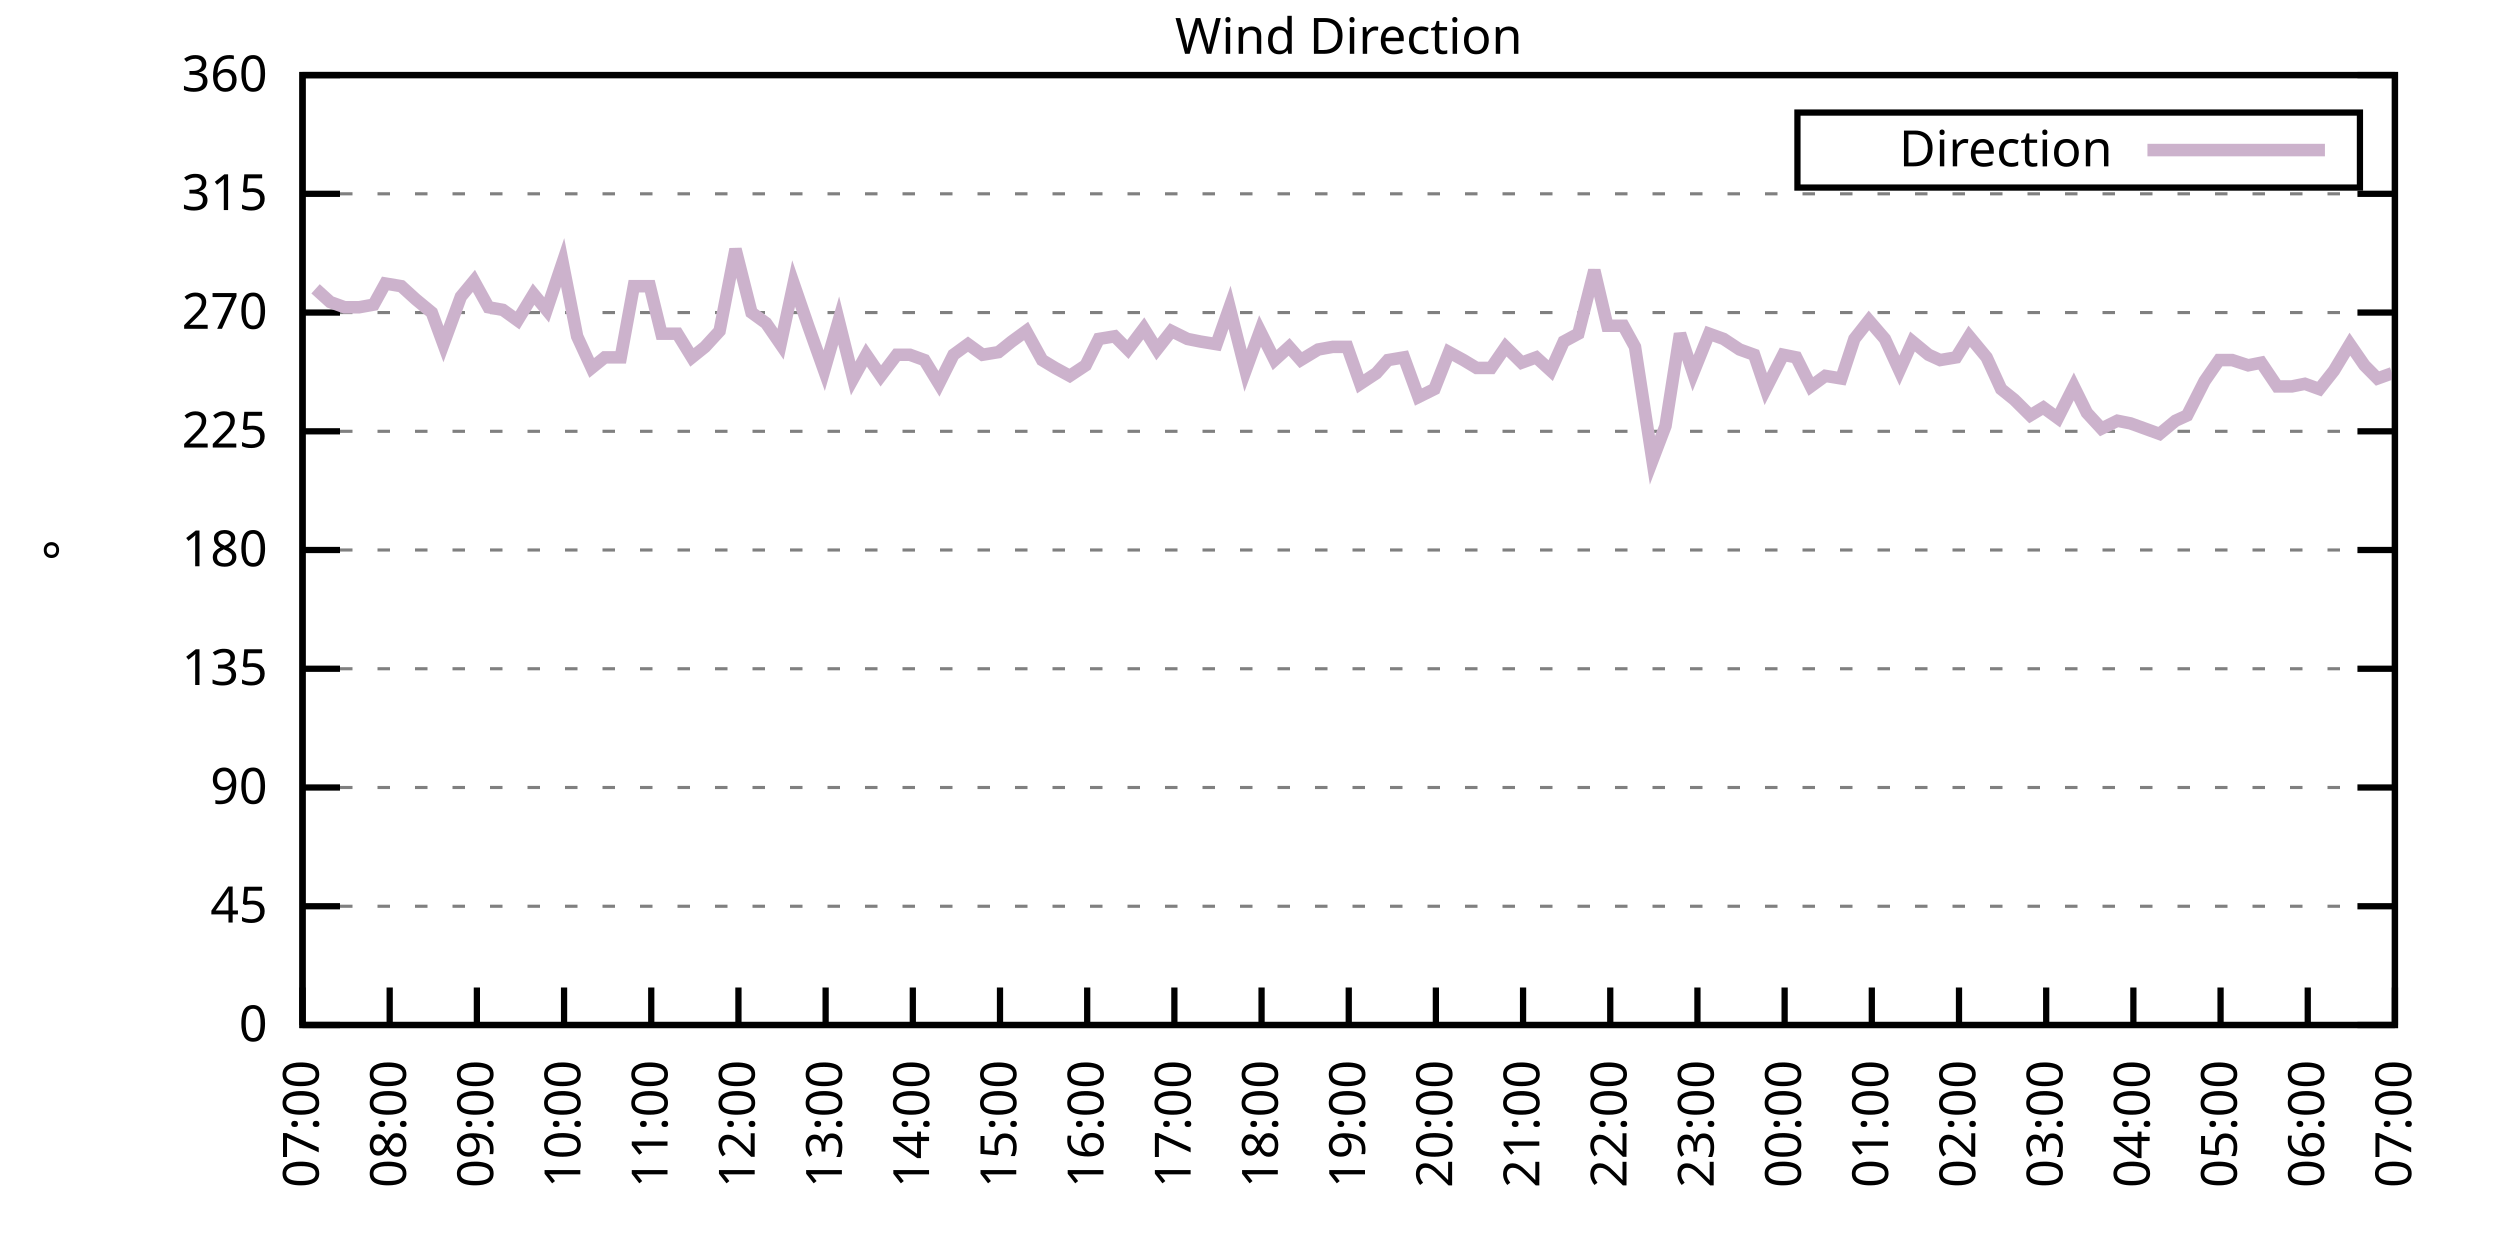
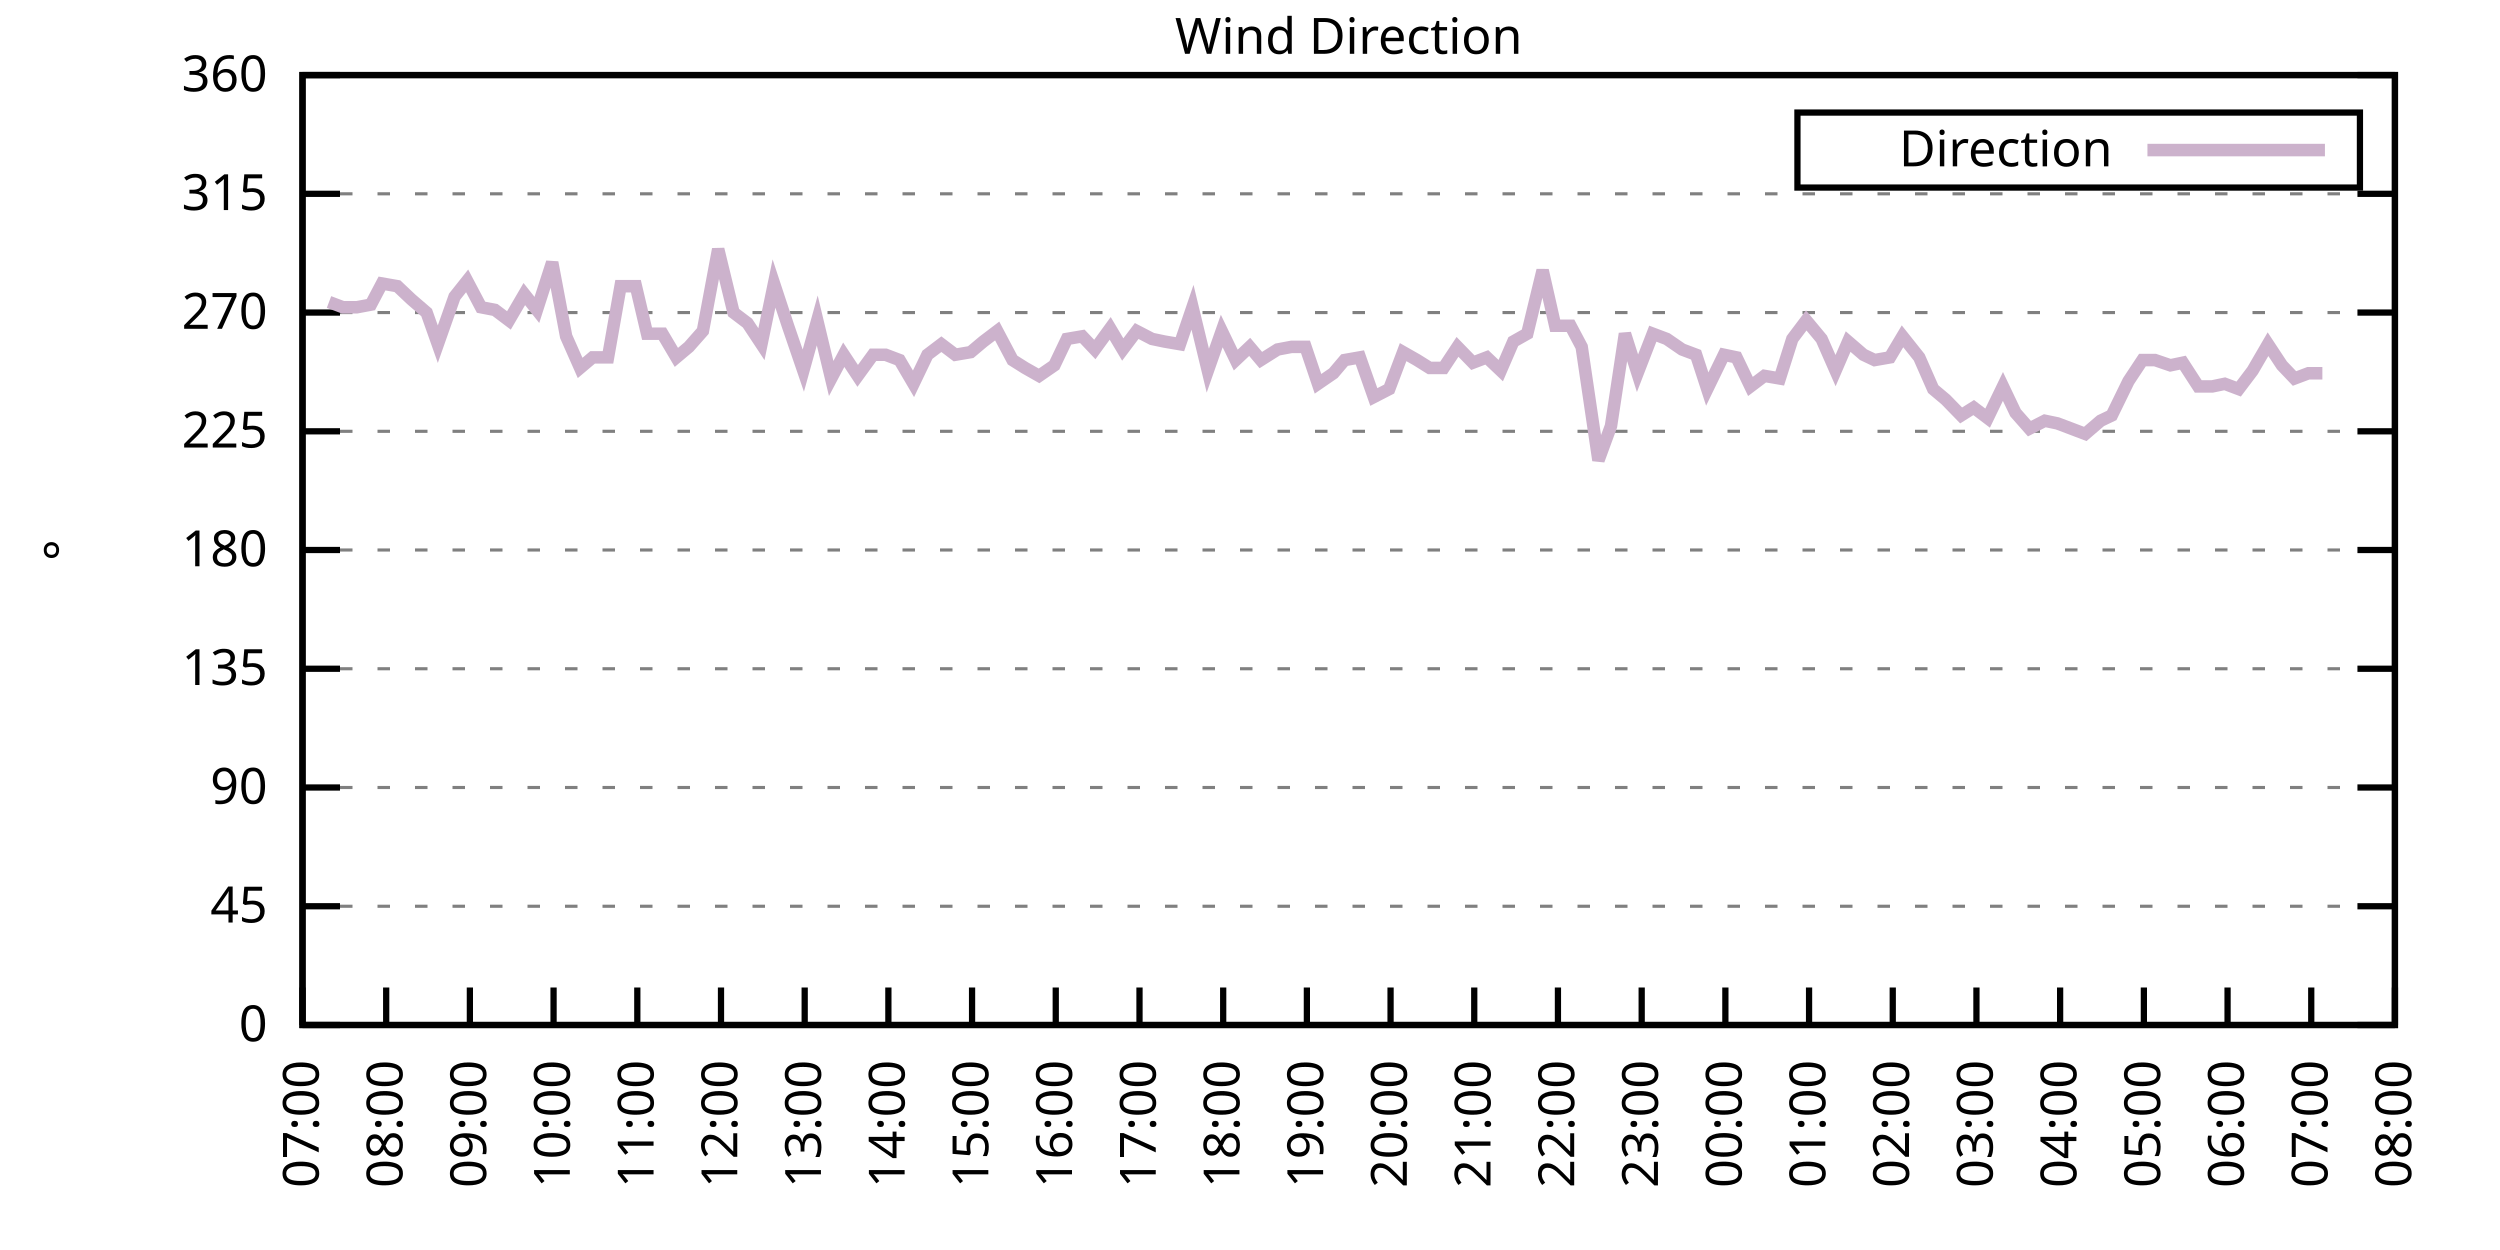
<svg xmlns="http://www.w3.org/2000/svg" xmlns:xlink="http://www.w3.org/1999/xlink" width="400" height="200" viewBox="0 0 400 200">
  <g id="gnuplot_canvas">
    <rect x="0" y="0" width="400" height="200" fill="none" />
    <defs>
      <circle id="gpDot" r="0.5" stroke-width="0.5" stroke="currentColor" />
      <path id="gpPt0" stroke-width="0.333" stroke="currentColor" d="M-1,0 h2 M0,-1 v2" />
      <path id="gpPt1" stroke-width="0.333" stroke="currentColor" d="M-1,-1 L1,1 M1,-1 L-1,1" />
      <path id="gpPt2" stroke-width="0.333" stroke="currentColor" d="M-1,0 L1,0 M0,-1 L0,1 M-1,-1 L1,1 M-1,1 L1,-1" />
      <rect id="gpPt3" stroke-width="0.333" stroke="currentColor" x="-1" y="-1" width="2" height="2" />
      <rect id="gpPt4" stroke-width="0.333" stroke="currentColor" fill="currentColor" x="-1" y="-1" width="2" height="2" />
      <circle id="gpPt5" stroke-width="0.333" stroke="currentColor" cx="0" cy="0" r="1" />
      <use xlink:href="#gpPt5" id="gpPt6" fill="currentColor" stroke="none" />
      <path id="gpPt7" stroke-width="0.333" stroke="currentColor" d="M0,-1.33 L-1.33,0.67 L1.33,0.67 z" />
      <use xlink:href="#gpPt7" id="gpPt8" fill="currentColor" stroke="none" />
      <use xlink:href="#gpPt7" id="gpPt9" stroke="currentColor" transform="rotate(180)" />
      <use xlink:href="#gpPt9" id="gpPt10" fill="currentColor" stroke="none" />
      <use xlink:href="#gpPt3" id="gpPt11" stroke="currentColor" transform="rotate(45)" />
      <use xlink:href="#gpPt11" id="gpPt12" fill="currentColor" stroke="none" />
      <path id="gpPt13" stroke-width="0.333" stroke="currentColor" d="M0,1.330 L1.265,0.411 L0.782,-1.067 L-0.782,-1.076 L-1.265,0.411 z" />
      <use xlink:href="#gpPt13" id="gpPt14" fill="currentColor" stroke="none" />
      <filter id="textbox" filterUnits="objectBoundingBox" x="0" y="0" height="1" width="1">
        <feFlood flood-color="white" flood-opacity="1" result="bgnd" />
        <feComposite in="SourceGraphic" in2="bgnd" operator="atop" />
      </filter>
      <filter id="greybox" filterUnits="objectBoundingBox" x="0" y="0" height="1" width="1">
        <feFlood flood-color="lightgrey" flood-opacity="1" result="grey" />
        <feComposite in="SourceGraphic" in2="grey" operator="atop" />
      </filter>
    </defs>
    <g fill="none" color="white" stroke="currentColor" stroke-width="1.00" stroke-linecap="butt" stroke-linejoin="miter">
</g>
    <g fill="none" color="black" stroke="currentColor" stroke-width="1.00" stroke-linecap="butt" stroke-linejoin="miter">
      <g stroke="none" shape-rendering="crispEdges">
        <polygon fill="rgb(255, 255, 255)" points="48.40,164.00 383.18,164.00 383.18,12.02 48.40,12.02 " />
      </g>
    </g>
    <g fill="none" color="black" stroke="currentColor" stroke-width="1.00" stroke-linecap="butt" stroke-linejoin="miter">
</g>
    <g fill="none" color="black" stroke="black" stroke-width="0.50" stroke-linecap="butt" stroke-linejoin="miter">
</g>
    <g fill="none" color="gray" stroke="currentColor" stroke-width="0.50" stroke-linecap="butt" stroke-linejoin="miter">
      <path stroke="gray" stroke-dasharray="2,4" class="gridline" d="M48.40,164.00 L383.19,164.00  " />
    </g>
    <g fill="none" color="gray" stroke="gray" stroke-width="1.00" stroke-linecap="butt" stroke-linejoin="miter">
</g>
    <g fill="none" color="black" stroke="currentColor" stroke-width="1.00" stroke-linecap="butt" stroke-linejoin="miter">
      <path stroke="black" d="M48.40,164.00 L54.40,164.00 M383.19,164.00 L377.19,164.00  " />
      <g transform="translate(42.80,166.60)" stroke="none" fill="black" font-family="Sans" font-size="8.00" text-anchor="end">
        <text>
          <tspan font-family="Sans"> 0</tspan>
        </text>
      </g>
    </g>
    <g fill="none" color="black" stroke="currentColor" stroke-width="1.00" stroke-linecap="butt" stroke-linejoin="miter">
</g>
    <g fill="none" color="black" stroke="black" stroke-width="0.50" stroke-linecap="butt" stroke-linejoin="miter">
</g>
    <g fill="none" color="gray" stroke="currentColor" stroke-width="0.50" stroke-linecap="butt" stroke-linejoin="miter">
      <path stroke="gray" stroke-dasharray="2,4" class="gridline" d="M48.40,145.00 L383.19,145.00  " />
    </g>
    <g fill="none" color="gray" stroke="gray" stroke-width="1.00" stroke-linecap="butt" stroke-linejoin="miter">
</g>
    <g fill="none" color="black" stroke="currentColor" stroke-width="1.00" stroke-linecap="butt" stroke-linejoin="miter">
      <path stroke="black" d="M48.40,145.00 L54.40,145.00 M383.19,145.00 L377.19,145.00  " />
      <g transform="translate(42.80,147.60)" stroke="none" fill="black" font-family="Sans" font-size="8.00" text-anchor="end">
        <text>
          <tspan font-family="Sans"> 45</tspan>
        </text>
      </g>
    </g>
    <g fill="none" color="black" stroke="currentColor" stroke-width="1.00" stroke-linecap="butt" stroke-linejoin="miter">
</g>
    <g fill="none" color="black" stroke="black" stroke-width="0.50" stroke-linecap="butt" stroke-linejoin="miter">
</g>
    <g fill="none" color="gray" stroke="currentColor" stroke-width="0.50" stroke-linecap="butt" stroke-linejoin="miter">
      <path stroke="gray" stroke-dasharray="2,4" class="gridline" d="M48.40,126.00 L383.19,126.00  " />
    </g>
    <g fill="none" color="gray" stroke="gray" stroke-width="1.00" stroke-linecap="butt" stroke-linejoin="miter">
</g>
    <g fill="none" color="black" stroke="currentColor" stroke-width="1.00" stroke-linecap="butt" stroke-linejoin="miter">
      <path stroke="black" d="M48.40,126.00 L54.40,126.00 M383.19,126.00 L377.19,126.00  " />
      <g transform="translate(42.80,128.60)" stroke="none" fill="black" font-family="Sans" font-size="8.00" text-anchor="end">
        <text>
          <tspan font-family="Sans"> 90</tspan>
        </text>
      </g>
    </g>
    <g fill="none" color="black" stroke="currentColor" stroke-width="1.00" stroke-linecap="butt" stroke-linejoin="miter">
</g>
    <g fill="none" color="black" stroke="black" stroke-width="0.50" stroke-linecap="butt" stroke-linejoin="miter">
</g>
    <g fill="none" color="gray" stroke="currentColor" stroke-width="0.50" stroke-linecap="butt" stroke-linejoin="miter">
      <path stroke="gray" stroke-dasharray="2,4" class="gridline" d="M48.40,107.00 L383.19,107.00  " />
    </g>
    <g fill="none" color="gray" stroke="gray" stroke-width="1.00" stroke-linecap="butt" stroke-linejoin="miter">
</g>
    <g fill="none" color="black" stroke="currentColor" stroke-width="1.00" stroke-linecap="butt" stroke-linejoin="miter">
      <path stroke="black" d="M48.40,107.00 L54.40,107.00 M383.19,107.00 L377.19,107.00  " />
      <g transform="translate(42.80,109.60)" stroke="none" fill="black" font-family="Sans" font-size="8.00" text-anchor="end">
        <text>
          <tspan font-family="Sans"> 135</tspan>
        </text>
      </g>
    </g>
    <g fill="none" color="black" stroke="currentColor" stroke-width="1.00" stroke-linecap="butt" stroke-linejoin="miter">
</g>
    <g fill="none" color="black" stroke="black" stroke-width="0.50" stroke-linecap="butt" stroke-linejoin="miter">
</g>
    <g fill="none" color="gray" stroke="currentColor" stroke-width="0.50" stroke-linecap="butt" stroke-linejoin="miter">
      <path stroke="gray" stroke-dasharray="2,4" class="gridline" d="M48.40,88.00 L383.19,88.00  " />
    </g>
    <g fill="none" color="gray" stroke="gray" stroke-width="1.00" stroke-linecap="butt" stroke-linejoin="miter">
</g>
    <g fill="none" color="black" stroke="currentColor" stroke-width="1.00" stroke-linecap="butt" stroke-linejoin="miter">
      <path stroke="black" d="M48.40,88.00 L54.40,88.00 M383.19,88.00 L377.19,88.00  " />
      <g transform="translate(42.80,90.60)" stroke="none" fill="black" font-family="Sans" font-size="8.00" text-anchor="end">
        <text>
          <tspan font-family="Sans"> 180</tspan>
        </text>
      </g>
    </g>
    <g fill="none" color="black" stroke="currentColor" stroke-width="1.00" stroke-linecap="butt" stroke-linejoin="miter">
</g>
    <g fill="none" color="black" stroke="black" stroke-width="0.50" stroke-linecap="butt" stroke-linejoin="miter">
</g>
    <g fill="none" color="gray" stroke="currentColor" stroke-width="0.50" stroke-linecap="butt" stroke-linejoin="miter">
      <path stroke="gray" stroke-dasharray="2,4" class="gridline" d="M48.40,69.01 L383.19,69.01  " />
    </g>
    <g fill="none" color="gray" stroke="gray" stroke-width="1.00" stroke-linecap="butt" stroke-linejoin="miter">
</g>
    <g fill="none" color="black" stroke="currentColor" stroke-width="1.00" stroke-linecap="butt" stroke-linejoin="miter">
      <path stroke="black" d="M48.40,69.01 L54.40,69.01 M383.19,69.01 L377.19,69.01  " />
      <g transform="translate(42.80,71.61)" stroke="none" fill="black" font-family="Sans" font-size="8.00" text-anchor="end">
        <text>
          <tspan font-family="Sans"> 225</tspan>
        </text>
      </g>
    </g>
    <g fill="none" color="black" stroke="currentColor" stroke-width="1.00" stroke-linecap="butt" stroke-linejoin="miter">
</g>
    <g fill="none" color="black" stroke="black" stroke-width="0.50" stroke-linecap="butt" stroke-linejoin="miter">
</g>
    <g fill="none" color="gray" stroke="currentColor" stroke-width="0.50" stroke-linecap="butt" stroke-linejoin="miter">
      <path stroke="gray" stroke-dasharray="2,4" class="gridline" d="M48.40,50.01 L383.19,50.01  " />
    </g>
    <g fill="none" color="gray" stroke="gray" stroke-width="1.00" stroke-linecap="butt" stroke-linejoin="miter">
</g>
    <g fill="none" color="black" stroke="currentColor" stroke-width="1.00" stroke-linecap="butt" stroke-linejoin="miter">
      <path stroke="black" d="M48.40,50.01 L54.40,50.01 M383.19,50.01 L377.19,50.01  " />
      <g transform="translate(42.80,52.61)" stroke="none" fill="black" font-family="Sans" font-size="8.00" text-anchor="end">
        <text>
          <tspan font-family="Sans"> 270</tspan>
        </text>
      </g>
    </g>
    <g fill="none" color="black" stroke="currentColor" stroke-width="1.00" stroke-linecap="butt" stroke-linejoin="miter">
</g>
    <g fill="none" color="black" stroke="black" stroke-width="0.50" stroke-linecap="butt" stroke-linejoin="miter">
</g>
    <g fill="none" color="gray" stroke="currentColor" stroke-width="0.50" stroke-linecap="butt" stroke-linejoin="miter">
      <path stroke="gray" stroke-dasharray="2,4" class="gridline" d="M48.40,31.01 L383.19,31.01  " />
    </g>
    <g fill="none" color="gray" stroke="gray" stroke-width="1.00" stroke-linecap="butt" stroke-linejoin="miter">
</g>
    <g fill="none" color="black" stroke="currentColor" stroke-width="1.00" stroke-linecap="butt" stroke-linejoin="miter">
      <path stroke="black" d="M48.40,31.01 L54.40,31.01 M383.19,31.01 L377.19,31.01  " />
      <g transform="translate(42.80,33.61)" stroke="none" fill="black" font-family="Sans" font-size="8.00" text-anchor="end">
        <text>
          <tspan font-family="Sans"> 315</tspan>
        </text>
      </g>
    </g>
    <g fill="none" color="black" stroke="currentColor" stroke-width="1.00" stroke-linecap="butt" stroke-linejoin="miter">
</g>
    <g fill="none" color="black" stroke="black" stroke-width="0.50" stroke-linecap="butt" stroke-linejoin="miter">
</g>
    <g fill="none" color="gray" stroke="currentColor" stroke-width="0.50" stroke-linecap="butt" stroke-linejoin="miter">
      <path stroke="gray" stroke-dasharray="2,4" class="gridline" d="M48.40,12.01 L383.19,12.01  " />
    </g>
    <g fill="none" color="gray" stroke="gray" stroke-width="1.00" stroke-linecap="butt" stroke-linejoin="miter">
</g>
    <g fill="none" color="black" stroke="currentColor" stroke-width="1.00" stroke-linecap="butt" stroke-linejoin="miter">
      <path stroke="black" d="M48.40,12.01 L54.40,12.01 M383.19,12.01 L377.19,12.01  " />
      <g transform="translate(42.80,14.61)" stroke="none" fill="black" font-family="Sans" font-size="8.00" text-anchor="end">
        <text>
          <tspan font-family="Sans"> 360</tspan>
        </text>
      </g>
    </g>
    <g fill="none" color="black" stroke="currentColor" stroke-width="1.00" stroke-linecap="butt" stroke-linejoin="miter">
      <path stroke="black" d="M48.40,164.00 L48.40,158.00  " />
      <g transform="translate(51.00,169.60) rotate(270.00)" stroke="none" fill="black" font-family="Sans" font-size="8.00" text-anchor="end">
        <text>
          <tspan font-family="Sans">07:00</tspan>
        </text>
      </g>
    </g>
    <g fill="none" color="black" stroke="currentColor" stroke-width="1.00" stroke-linecap="butt" stroke-linejoin="miter">
-       <path stroke="black" d="M62.35,164.00 L62.35,158.00  " />
-       <g transform="translate(64.95,169.60) rotate(270.00)" stroke="none" fill="black" font-family="Sans" font-size="8.00" text-anchor="end">
+       <path stroke="black" d="M61.79,164.00 L61.79,158.00  " />
+       <g transform="translate(64.39,169.60) rotate(270.00)" stroke="none" fill="black" font-family="Sans" font-size="8.00" text-anchor="end">
        <text>
          <tspan font-family="Sans">08:00</tspan>
        </text>
      </g>
    </g>
    <g fill="none" color="black" stroke="currentColor" stroke-width="1.00" stroke-linecap="butt" stroke-linejoin="miter">
-       <path stroke="black" d="M76.30,164.00 L76.30,158.00  " />
-       <g transform="translate(78.90,169.60) rotate(270.00)" stroke="none" fill="black" font-family="Sans" font-size="8.00" text-anchor="end">
+       <path stroke="black" d="M75.18,164.00 L75.18,158.00  " />
+       <g transform="translate(77.78,169.60) rotate(270.00)" stroke="none" fill="black" font-family="Sans" font-size="8.00" text-anchor="end">
        <text>
          <tspan font-family="Sans">09:00</tspan>
        </text>
      </g>
    </g>
    <g fill="none" color="black" stroke="currentColor" stroke-width="1.00" stroke-linecap="butt" stroke-linejoin="miter">
-       <path stroke="black" d="M90.25,164.00 L90.25,158.00  " />
-       <g transform="translate(92.85,169.60) rotate(270.00)" stroke="none" fill="black" font-family="Sans" font-size="8.00" text-anchor="end">
+       <path stroke="black" d="M88.57,164.00 L88.57,158.00  " />
+       <g transform="translate(91.17,169.60) rotate(270.00)" stroke="none" fill="black" font-family="Sans" font-size="8.00" text-anchor="end">
        <text>
          <tspan font-family="Sans">10:00</tspan>
        </text>
      </g>
    </g>
    <g fill="none" color="black" stroke="currentColor" stroke-width="1.00" stroke-linecap="butt" stroke-linejoin="miter">
-       <path stroke="black" d="M104.20,164.00 L104.20,158.00  " />
-       <g transform="translate(106.80,169.60) rotate(270.00)" stroke="none" fill="black" font-family="Sans" font-size="8.00" text-anchor="end">
+       <path stroke="black" d="M101.97,164.00 L101.97,158.00  " />
+       <g transform="translate(104.57,169.60) rotate(270.00)" stroke="none" fill="black" font-family="Sans" font-size="8.00" text-anchor="end">
        <text>
          <tspan font-family="Sans">11:00</tspan>
        </text>
      </g>
    </g>
    <g fill="none" color="black" stroke="currentColor" stroke-width="1.00" stroke-linecap="butt" stroke-linejoin="miter">
-       <path stroke="black" d="M118.15,164.00 L118.15,158.00  " />
-       <g transform="translate(120.75,169.60) rotate(270.00)" stroke="none" fill="black" font-family="Sans" font-size="8.00" text-anchor="end">
+       <path stroke="black" d="M115.36,164.00 L115.36,158.00  " />
+       <g transform="translate(117.96,169.60) rotate(270.00)" stroke="none" fill="black" font-family="Sans" font-size="8.00" text-anchor="end">
        <text>
          <tspan font-family="Sans">12:00</tspan>
        </text>
      </g>
    </g>
    <g fill="none" color="black" stroke="currentColor" stroke-width="1.00" stroke-linecap="butt" stroke-linejoin="miter">
-       <path stroke="black" d="M132.10,164.00 L132.10,158.00  " />
-       <g transform="translate(134.70,169.60) rotate(270.00)" stroke="none" fill="black" font-family="Sans" font-size="8.00" text-anchor="end">
+       <path stroke="black" d="M128.75,164.00 L128.75,158.00  " />
+       <g transform="translate(131.35,169.60) rotate(270.00)" stroke="none" fill="black" font-family="Sans" font-size="8.00" text-anchor="end">
        <text>
          <tspan font-family="Sans">13:00</tspan>
        </text>
      </g>
    </g>
    <g fill="none" color="black" stroke="currentColor" stroke-width="1.00" stroke-linecap="butt" stroke-linejoin="miter">
-       <path stroke="black" d="M146.05,164.00 L146.05,158.00  " />
-       <g transform="translate(148.65,169.60) rotate(270.00)" stroke="none" fill="black" font-family="Sans" font-size="8.00" text-anchor="end">
+       <path stroke="black" d="M142.14,164.00 L142.14,158.00  " />
+       <g transform="translate(144.74,169.60) rotate(270.00)" stroke="none" fill="black" font-family="Sans" font-size="8.00" text-anchor="end">
        <text>
          <tspan font-family="Sans">14:00</tspan>
        </text>
      </g>
    </g>
    <g fill="none" color="black" stroke="currentColor" stroke-width="1.00" stroke-linecap="butt" stroke-linejoin="miter">
-       <path stroke="black" d="M160.00,164.00 L160.00,158.00  " />
-       <g transform="translate(162.60,169.60) rotate(270.00)" stroke="none" fill="black" font-family="Sans" font-size="8.00" text-anchor="end">
+       <path stroke="black" d="M155.53,164.00 L155.53,158.00  " />
+       <g transform="translate(158.13,169.60) rotate(270.00)" stroke="none" fill="black" font-family="Sans" font-size="8.00" text-anchor="end">
        <text>
          <tspan font-family="Sans">15:00</tspan>
        </text>
      </g>
    </g>
    <g fill="none" color="black" stroke="currentColor" stroke-width="1.00" stroke-linecap="butt" stroke-linejoin="miter">
-       <path stroke="black" d="M173.95,164.00 L173.95,158.00  " />
-       <g transform="translate(176.55,169.60) rotate(270.00)" stroke="none" fill="black" font-family="Sans" font-size="8.00" text-anchor="end">
+       <path stroke="black" d="M168.92,164.00 L168.92,158.00  " />
+       <g transform="translate(171.52,169.60) rotate(270.00)" stroke="none" fill="black" font-family="Sans" font-size="8.00" text-anchor="end">
        <text>
          <tspan font-family="Sans">16:00</tspan>
        </text>
      </g>
    </g>
    <g fill="none" color="black" stroke="currentColor" stroke-width="1.00" stroke-linecap="butt" stroke-linejoin="miter">
-       <path stroke="black" d="M187.90,164.00 L187.90,158.00  " />
-       <g transform="translate(190.50,169.60) rotate(270.00)" stroke="none" fill="black" font-family="Sans" font-size="8.00" text-anchor="end">
+       <path stroke="black" d="M182.32,164.00 L182.32,158.00  " />
+       <g transform="translate(184.92,169.60) rotate(270.00)" stroke="none" fill="black" font-family="Sans" font-size="8.00" text-anchor="end">
        <text>
          <tspan font-family="Sans">17:00</tspan>
        </text>
      </g>
    </g>
    <g fill="none" color="black" stroke="currentColor" stroke-width="1.00" stroke-linecap="butt" stroke-linejoin="miter">
-       <path stroke="black" d="M201.85,164.00 L201.85,158.00  " />
-       <g transform="translate(204.45,169.60) rotate(270.00)" stroke="none" fill="black" font-family="Sans" font-size="8.00" text-anchor="end">
+       <path stroke="black" d="M195.71,164.00 L195.71,158.00  " />
+       <g transform="translate(198.31,169.60) rotate(270.00)" stroke="none" fill="black" font-family="Sans" font-size="8.00" text-anchor="end">
        <text>
          <tspan font-family="Sans">18:00</tspan>
        </text>
      </g>
    </g>
    <g fill="none" color="black" stroke="currentColor" stroke-width="1.00" stroke-linecap="butt" stroke-linejoin="miter">
-       <path stroke="black" d="M215.80,164.00 L215.80,158.00  " />
-       <g transform="translate(218.40,169.60) rotate(270.00)" stroke="none" fill="black" font-family="Sans" font-size="8.00" text-anchor="end">
+       <path stroke="black" d="M209.10,164.00 L209.10,158.00  " />
+       <g transform="translate(211.70,169.60) rotate(270.00)" stroke="none" fill="black" font-family="Sans" font-size="8.00" text-anchor="end">
        <text>
          <tspan font-family="Sans">19:00</tspan>
        </text>
      </g>
    </g>
    <g fill="none" color="black" stroke="currentColor" stroke-width="1.00" stroke-linecap="butt" stroke-linejoin="miter">
-       <path stroke="black" d="M229.74,164.00 L229.74,158.00  " />
-       <g transform="translate(232.34,169.60) rotate(270.00)" stroke="none" fill="black" font-family="Sans" font-size="8.00" text-anchor="end">
+       <path stroke="black" d="M222.49,164.00 L222.49,158.00  " />
+       <g transform="translate(225.09,169.60) rotate(270.00)" stroke="none" fill="black" font-family="Sans" font-size="8.00" text-anchor="end">
        <text>
          <tspan font-family="Sans">20:00</tspan>
        </text>
      </g>
    </g>
    <g fill="none" color="black" stroke="currentColor" stroke-width="1.00" stroke-linecap="butt" stroke-linejoin="miter">
-       <path stroke="black" d="M243.69,164.00 L243.69,158.00  " />
-       <g transform="translate(246.29,169.60) rotate(270.00)" stroke="none" fill="black" font-family="Sans" font-size="8.00" text-anchor="end">
+       <path stroke="black" d="M235.88,164.00 L235.88,158.00  " />
+       <g transform="translate(238.48,169.60) rotate(270.00)" stroke="none" fill="black" font-family="Sans" font-size="8.00" text-anchor="end">
        <text>
          <tspan font-family="Sans">21:00</tspan>
        </text>
      </g>
    </g>
    <g fill="none" color="black" stroke="currentColor" stroke-width="1.00" stroke-linecap="butt" stroke-linejoin="miter">
-       <path stroke="black" d="M257.64,164.00 L257.64,158.00  " />
-       <g transform="translate(260.24,169.60) rotate(270.00)" stroke="none" fill="black" font-family="Sans" font-size="8.00" text-anchor="end">
+       <path stroke="black" d="M249.27,164.00 L249.27,158.00  " />
+       <g transform="translate(251.87,169.60) rotate(270.00)" stroke="none" fill="black" font-family="Sans" font-size="8.00" text-anchor="end">
        <text>
          <tspan font-family="Sans">22:00</tspan>
        </text>
      </g>
    </g>
    <g fill="none" color="black" stroke="currentColor" stroke-width="1.00" stroke-linecap="butt" stroke-linejoin="miter">
-       <path stroke="black" d="M271.59,164.00 L271.59,158.00  " />
-       <g transform="translate(274.19,169.60) rotate(270.00)" stroke="none" fill="black" font-family="Sans" font-size="8.00" text-anchor="end">
+       <path stroke="black" d="M262.67,164.00 L262.67,158.00  " />
+       <g transform="translate(265.27,169.60) rotate(270.00)" stroke="none" fill="black" font-family="Sans" font-size="8.00" text-anchor="end">
        <text>
          <tspan font-family="Sans">23:00</tspan>
        </text>
      </g>
    </g>
    <g fill="none" color="black" stroke="currentColor" stroke-width="1.00" stroke-linecap="butt" stroke-linejoin="miter">
-       <path stroke="black" d="M285.54,164.00 L285.54,158.00  " />
-       <g transform="translate(288.14,169.60) rotate(270.00)" stroke="none" fill="black" font-family="Sans" font-size="8.00" text-anchor="end">
+       <path stroke="black" d="M276.06,164.00 L276.06,158.00  " />
+       <g transform="translate(278.66,169.60) rotate(270.00)" stroke="none" fill="black" font-family="Sans" font-size="8.00" text-anchor="end">
        <text>
          <tspan font-family="Sans">00:00</tspan>
        </text>
      </g>
    </g>
    <g fill="none" color="black" stroke="currentColor" stroke-width="1.00" stroke-linecap="butt" stroke-linejoin="miter">
-       <path stroke="black" d="M299.49,164.00 L299.49,158.00  " />
-       <g transform="translate(302.09,169.60) rotate(270.00)" stroke="none" fill="black" font-family="Sans" font-size="8.00" text-anchor="end">
+       <path stroke="black" d="M289.45,164.00 L289.45,158.00  " />
+       <g transform="translate(292.05,169.60) rotate(270.00)" stroke="none" fill="black" font-family="Sans" font-size="8.00" text-anchor="end">
        <text>
          <tspan font-family="Sans">01:00</tspan>
        </text>
      </g>
    </g>
    <g fill="none" color="black" stroke="currentColor" stroke-width="1.00" stroke-linecap="butt" stroke-linejoin="miter">
-       <path stroke="black" d="M313.44,164.00 L313.44,158.00  " />
-       <g transform="translate(316.04,169.60) rotate(270.00)" stroke="none" fill="black" font-family="Sans" font-size="8.00" text-anchor="end">
+       <path stroke="black" d="M302.84,164.00 L302.84,158.00  " />
+       <g transform="translate(305.44,169.60) rotate(270.00)" stroke="none" fill="black" font-family="Sans" font-size="8.00" text-anchor="end">
        <text>
          <tspan font-family="Sans">02:00</tspan>
        </text>
      </g>
    </g>
    <g fill="none" color="black" stroke="currentColor" stroke-width="1.00" stroke-linecap="butt" stroke-linejoin="miter">
-       <path stroke="black" d="M327.39,164.00 L327.39,158.00  " />
-       <g transform="translate(329.99,169.60) rotate(270.00)" stroke="none" fill="black" font-family="Sans" font-size="8.00" text-anchor="end">
+       <path stroke="black" d="M316.23,164.00 L316.23,158.00  " />
+       <g transform="translate(318.83,169.60) rotate(270.00)" stroke="none" fill="black" font-family="Sans" font-size="8.00" text-anchor="end">
        <text>
          <tspan font-family="Sans">03:00</tspan>
        </text>
      </g>
    </g>
    <g fill="none" color="black" stroke="currentColor" stroke-width="1.00" stroke-linecap="butt" stroke-linejoin="miter">
-       <path stroke="black" d="M341.34,164.00 L341.34,158.00  " />
-       <g transform="translate(343.94,169.60) rotate(270.00)" stroke="none" fill="black" font-family="Sans" font-size="8.00" text-anchor="end">
+       <path stroke="black" d="M329.62,164.00 L329.62,158.00  " />
+       <g transform="translate(332.22,169.60) rotate(270.00)" stroke="none" fill="black" font-family="Sans" font-size="8.00" text-anchor="end">
        <text>
          <tspan font-family="Sans">04:00</tspan>
        </text>
      </g>
    </g>
    <g fill="none" color="black" stroke="currentColor" stroke-width="1.00" stroke-linecap="butt" stroke-linejoin="miter">
-       <path stroke="black" d="M355.29,164.00 L355.29,158.00  " />
-       <g transform="translate(357.89,169.60) rotate(270.00)" stroke="none" fill="black" font-family="Sans" font-size="8.00" text-anchor="end">
+       <path stroke="black" d="M343.02,164.00 L343.02,158.00  " />
+       <g transform="translate(345.62,169.60) rotate(270.00)" stroke="none" fill="black" font-family="Sans" font-size="8.00" text-anchor="end">
        <text>
          <tspan font-family="Sans">05:00</tspan>
        </text>
      </g>
    </g>
    <g fill="none" color="black" stroke="currentColor" stroke-width="1.00" stroke-linecap="butt" stroke-linejoin="miter">
-       <path stroke="black" d="M369.24,164.00 L369.24,158.00  " />
-       <g transform="translate(371.84,169.60) rotate(270.00)" stroke="none" fill="black" font-family="Sans" font-size="8.00" text-anchor="end">
+       <path stroke="black" d="M356.41,164.00 L356.41,158.00  " />
+       <g transform="translate(359.01,169.60) rotate(270.00)" stroke="none" fill="black" font-family="Sans" font-size="8.00" text-anchor="end">
        <text>
          <tspan font-family="Sans">06:00</tspan>
+         </text>
+       </g>
+     </g>
+     <g fill="none" color="black" stroke="currentColor" stroke-width="1.00" stroke-linecap="butt" stroke-linejoin="miter">
+       <path stroke="black" d="M369.80,164.00 L369.80,158.00  " />
+       <g transform="translate(372.40,169.60) rotate(270.00)" stroke="none" fill="black" font-family="Sans" font-size="8.00" text-anchor="end">
+         <text>
+           <tspan font-family="Sans">07:00</tspan>
        </text>
      </g>
    </g>
    <g fill="none" color="black" stroke="currentColor" stroke-width="1.00" stroke-linecap="butt" stroke-linejoin="miter">
      <path stroke="black" d="M383.19,164.00 L383.19,158.00  " />
      <g transform="translate(385.79,169.60) rotate(270.00)" stroke="none" fill="black" font-family="Sans" font-size="8.00" text-anchor="end">
        <text>
-           <tspan font-family="Sans">07:00</tspan>
+           <tspan font-family="Sans">08:00</tspan>
        </text>
      </g>
    </g>
    <g fill="none" color="black" stroke="currentColor" stroke-width="1.00" stroke-linecap="butt" stroke-linejoin="miter">
</g>
    <g fill="none" color="black" stroke="currentColor" stroke-width="1.00" stroke-linecap="butt" stroke-linejoin="miter">
      <path stroke="black" d="M48.40,12.01 L48.40,164.00 L383.19,164.00 L383.19,12.01 L48.40,12.01 Z  " />
    </g>
    <g fill="none" color="black" stroke="currentColor" stroke-width="1.00" stroke-linecap="butt" stroke-linejoin="miter">
</g>
    <g fill="none" color="black" stroke="currentColor" stroke-width="1.00" stroke-linecap="butt" stroke-linejoin="miter">
      <path stroke="black" d="M287.59,30.01 L287.59,18.01 L377.59,18.01 L377.59,30.01 L287.59,30.01 Z  " />
    </g>
    <g id="Wind_direction_plot_1">
      <g fill="none" color="white" stroke="black" stroke-width="2.00" stroke-linecap="butt" stroke-linejoin="miter">
</g>
      <g fill="none" color="black" stroke="currentColor" stroke-width="2.00" stroke-linecap="butt" stroke-linejoin="miter">
        <g transform="translate(337.99,26.61)" stroke="none" fill="black" font-family="Sans" font-size="8.00" text-anchor="end">
          <text>
            <tspan font-family="Sans">Direction</tspan>
          </text>
        </g>
      </g>
      <g fill="none" color="black" stroke="currentColor" stroke-width="2.00" stroke-linecap="butt" stroke-linejoin="miter">
-         <path stroke="rgb(204, 178, 204)" d="M343.59,24.01 L371.99,24.01 M50.49,46.21 L52.82,48.32 L55.14,49.16 L57.47,49.16 L59.79,48.74 L61.65,45.36   L64.21,45.79 L66.53,47.90 L69.09,50.01 L70.95,55.07 L73.74,47.47 L75.83,44.94 L78.16,49.16 L80.48,49.59   L82.81,51.27 L85.37,47.05 L87.46,49.59 L90.02,41.99 L92.34,53.81 L94.67,58.87 L96.76,57.18 L99.32,57.18   L101.41,45.79 L103.97,45.79 L105.83,53.39 L108.38,53.39 L110.71,57.18 L112.80,55.50 L115.13,52.96 L117.68,39.87   L120.24,50.01 L122.57,51.70 L124.89,55.07 L126.98,45.36 L129.31,52.12 L131.87,59.30 L134.19,51.27 L136.51,60.56   L138.61,56.76 L140.93,60.14 L143.49,56.76 L145.58,56.76 L147.91,57.61 L150.23,61.41 L152.56,56.76 L154.88,55.07   L157.21,56.76 L159.76,56.34 L161.86,54.65 L164.18,52.96 L166.74,57.61 L168.83,58.87 L171.16,60.14 L173.71,58.45   L175.81,54.23 L178.36,53.81 L180.46,55.92 L183.01,52.54 L185.11,55.92 L187.43,52.96 L189.99,54.23 L192.08,54.65   L194.64,55.07 L196.73,49.16 L199.29,59.30 L201.61,52.96 L203.94,57.61 L206.26,55.50 L208.12,57.61 L210.91,55.92   L213.24,55.50 L215.56,55.50 L217.65,61.41 L220.21,59.72 L222.07,57.61 L224.63,57.18 L226.95,63.52 L229.51,62.25   L231.84,56.34 L234.16,57.61 L236.25,58.87 L238.58,58.87 L240.90,55.50 L243.46,58.03 L245.79,57.18 L248.11,59.30   L250.20,54.65 L252.53,53.39 L255.09,43.25 L257.18,52.12 L259.74,52.12 L261.60,55.50 L264.39,73.65 L266.48,68.16   L268.80,53.39 L270.90,59.72 L273.45,53.39 L275.78,54.23 L278.34,55.92 L280.66,56.76 L282.52,62.25 L285.31,56.76   L287.40,57.18 L289.73,61.83 L292.05,60.14 L294.61,60.56 L296.70,54.23 L299.03,51.27 L301.58,54.23 L303.91,59.30   L306.00,54.65 L308.56,56.76 L310.42,57.61 L312.98,57.18 L315.07,53.81 L317.86,57.18 L320.18,62.25 L322.28,63.94   L324.83,66.47 L326.93,65.21 L329.25,66.90 L331.81,61.83 L333.90,66.05 L336.23,68.58 L338.78,67.32 L340.88,67.74   L343.20,68.58 L345.53,69.43 L348.08,67.32 L349.94,66.47 L352.73,60.98 L355.06,57.61 L357.15,57.61 L359.71,58.45   L361.80,58.03 L364.36,61.83 L366.68,61.83 L368.78,61.41 L371.10,62.25 L373.43,59.30 L375.98,55.07 L378.31,58.45   L380.40,60.56 L382.73,59.72  " />
+         <path stroke="rgb(204, 178, 204)" d="M343.59,24.01 L371.99,24.01 M52.64,48.32 L54.87,49.16 L57.10,49.16 L59.34,48.74 L61.12,45.36 L63.58,45.79   L65.81,47.90 L68.26,50.01 L70.05,55.07 L72.73,47.47 L74.74,44.94 L76.97,49.16 L79.20,49.59 L81.43,51.27   L83.89,47.05 L85.90,49.59 L88.35,41.99 L90.58,53.81 L92.82,58.87 L94.82,57.18 L97.28,57.18 L99.29,45.79   L101.74,45.79 L103.53,53.39 L105.98,53.39 L108.22,57.18 L110.22,55.50 L112.46,52.96 L114.91,39.87 L117.37,50.01   L119.60,51.70 L121.83,55.07 L123.84,45.36 L126.07,52.12 L128.53,59.30 L130.76,51.27 L132.99,60.56 L135.00,56.76   L137.23,60.14 L139.69,56.76 L141.69,56.76 L143.93,57.61 L146.16,61.41 L148.39,56.76 L150.62,55.07 L152.85,56.76   L155.31,56.34 L157.32,54.65 L159.55,52.96 L162.01,57.61 L164.01,58.87 L166.25,60.14 L168.70,58.45 L170.71,54.23   L173.17,53.81 L175.17,55.92 L177.63,52.54 L179.64,55.92 L181.87,52.96 L184.32,54.23 L186.33,54.65 L188.79,55.07   L190.80,49.16 L193.25,59.30 L195.48,52.96 L197.72,57.61 L199.95,55.50 L201.73,57.61 L204.41,55.92 L206.64,55.50   L208.88,55.50 L210.88,61.41 L213.34,59.72 L215.13,57.61 L217.58,57.18 L219.81,63.52 L222.27,62.25 L224.50,56.34   L226.73,57.61 L228.74,58.87 L230.97,58.87 L233.20,55.50 L235.66,58.03 L237.89,57.18 L240.12,59.30 L242.13,54.65   L244.36,53.39 L246.82,43.25 L248.83,52.12 L251.28,52.12 L253.07,55.50 L255.75,73.65 L257.76,68.16 L259.99,53.39   L262.00,59.72 L264.45,53.39 L266.68,54.23 L269.14,55.92 L271.37,56.76 L273.16,62.25 L275.83,56.76 L277.84,57.18   L280.07,61.83 L282.31,60.14 L284.76,60.56 L286.77,54.23 L289.00,51.27 L291.46,54.23 L293.69,59.30 L295.70,54.65   L298.15,56.76 L299.94,57.61 L302.39,57.18 L304.40,53.81 L307.08,57.18 L309.31,62.25 L311.32,63.94 L313.78,66.47   L315.79,65.21 L318.02,66.90 L320.47,61.83 L322.48,66.05 L324.71,68.58 L327.17,67.32 L329.18,67.74 L331.41,68.58   L333.64,69.43 L336.10,67.32 L337.88,66.47 L340.56,60.98 L342.79,57.61 L344.80,57.61 L347.26,58.45 L349.26,58.03   L351.72,61.83 L353.95,61.83 L355.96,61.41 L358.19,62.25 L360.42,59.30 L362.88,55.07 L365.11,58.45 L367.12,60.56   L369.35,59.72 L371.58,59.72  " />
      </g>
    </g>
    <g fill="none" color="black" stroke="currentColor" stroke-width="2.00" stroke-linecap="butt" stroke-linejoin="miter">
</g>
    <g fill="none" color="black" stroke="black" stroke-width="1.00" stroke-linecap="butt" stroke-linejoin="miter">
</g>
    <g fill="none" color="black" stroke="currentColor" stroke-width="1.00" stroke-linecap="butt" stroke-linejoin="miter">
      <path stroke="black" d="M48.40,12.01 L48.40,164.00 L383.19,164.00 L383.19,12.01 L48.40,12.01 Z  " />
      <g transform="translate(12.80,88.01) rotate(270.00)" stroke="none" fill="black" font-family="Sans" font-size="8.00" text-anchor="middle">
        <text>
          <tspan font-family="Sans">°</tspan>
        </text>
      </g>
    </g>
    <g fill="none" color="black" stroke="currentColor" stroke-width="1.00" stroke-linecap="butt" stroke-linejoin="miter">
</g>
    <g fill="none" color="black" stroke="currentColor" stroke-width="1.00" stroke-linecap="butt" stroke-linejoin="miter">
      <g transform="translate(215.79,8.61)" stroke="none" fill="black" font-family="Sans" font-size="8.00" text-anchor="middle">
        <text>
          <tspan font-family="Sans">Wind Direction</tspan>
        </text>
      </g>
    </g>
    <g fill="none" color="black" stroke="currentColor" stroke-width="1.00" stroke-linecap="butt" stroke-linejoin="miter">
</g>
  </g>
</svg>
